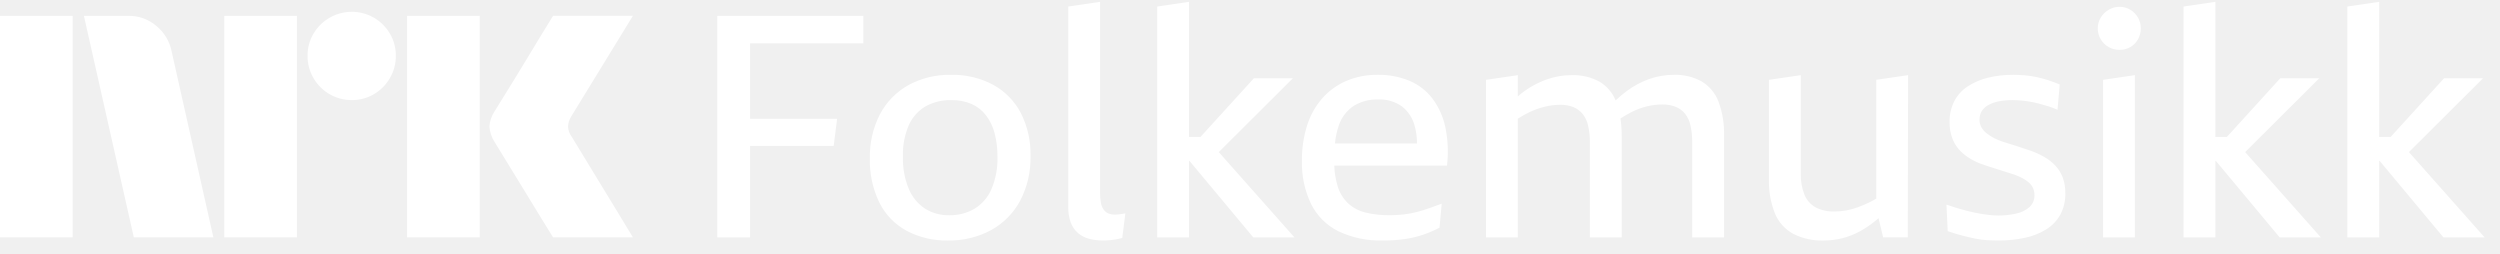
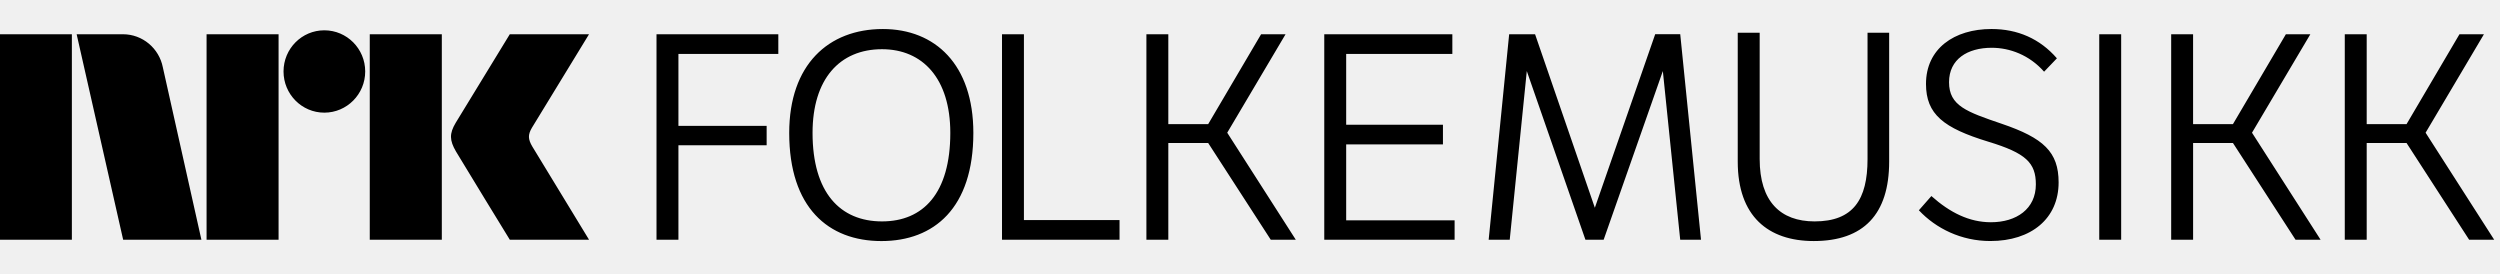
- <svg xmlns="http://www.w3.org/2000/svg" viewBox="0 0 158 16">
-   <path fill="#fff" d="M0 15V1.001h4.593V15H0ZM10.843 3.23 13.485 15H8.457L5.303 1.001h2.82a2.655 2.655 0 0 1 1.764.641c.491.404.829.964.956 1.587ZM14.175 15V1.001h4.593V15h-4.594Zm8.062-8.675a2.779 2.779 0 0 1-2.425-1.39 2.735 2.735 0 0 1-.374-1.41 2.685 2.685 0 0 1 .375-1.4 2.813 2.813 0 0 1 3.824-1.005c.415.244.761.59 1.005 1.005.251.424.38.908.375 1.4.005.495-.125.982-.375 1.41a2.8 2.8 0 0 1-1.005 1.015c-.424.25-.908.38-1.4.375ZM25.727 15V1.001h4.594V15h-4.594Zm10.41-6.349c.012.014.11.175.295.483.184.309.424.703.72 1.183a373.133 373.133 0 0 1 1.862 3.056c.289.48.617 1.023.986 1.627h-5.047c-.315-.513-.601-.976-.858-1.39-.256-.414-.528-.861-.817-1.34-.29-.48-.576-.947-.858-1.4a71.28 71.28 0 0 1-.73-1.193 20.74 20.74 0 0 0-.424-.69A2.041 2.041 0 0 1 30.932 8c.02-.338.128-.665.315-.947.079-.132.223-.365.433-.7a212.59 212.59 0 0 0 1.598-2.603l.817-1.35.858-1.4H40l-3.904 6.368c-.12.19-.189.407-.197.632.013.235.095.461.236.65h.001ZM45.333 15.002h2.07V9.225h5.285l.217-1.715h-5.501V2.738h7.157V1.003h-9.228v13.999ZM62.773 5.36a5.41 5.41 0 0 0-2.672-.63 5.386 5.386 0 0 0-2.691.65 4.547 4.547 0 0 0-1.794 1.834 5.796 5.796 0 0 0-.641 2.8 6.047 6.047 0 0 0 .601 2.79c.378.758.98 1.381 1.725 1.784.802.42 1.698.63 2.603.612a5.56 5.56 0 0 0 2.721-.65 4.597 4.597 0 0 0 1.844-1.854 5.807 5.807 0 0 0 .66-2.84 5.71 5.71 0 0 0-.611-2.711 4.31 4.31 0 0 0-1.745-1.784Zm-.119 6.606a2.681 2.681 0 0 1-1.074 1.232 3.058 3.058 0 0 1-1.577.405 2.804 2.804 0 0 1-1.538-.414 2.78 2.78 0 0 1-1.026-1.242 4.978 4.978 0 0 1-.374-2.05 4.65 4.65 0 0 1 .374-1.992c.221-.494.59-.907 1.055-1.183a3.192 3.192 0 0 1 1.627-.395c.443-.01.883.073 1.291.247.358.161.67.408.907.72.255.338.439.723.542 1.133.124.48.183.974.178 1.47a4.904 4.904 0 0 1-.385 2.069ZM70.679 13.552a1.745 1.745 0 0 1-.207.01 1.06 1.06 0 0 1-.433-.078.713.713 0 0 1-.296-.247 1.073 1.073 0 0 1-.168-.424 3.24 3.24 0 0 1-.05-.611V.116l-2.01.296v12.677c-.009.333.045.664.157.977.095.254.25.48.454.66.202.174.442.298.7.365.286.074.581.11.877.108.158 0 .309-.006.454-.02a4.333 4.333 0 0 0 .769-.138l.197-1.557-.237.04a3.426 3.426 0 0 1-.207.028ZM81.711 4.946h-2.465l-3.374 3.707h-.727V.116l-2.01.296v14.59h2.01v-4.83h.033l4.029 4.83h2.602l-4.782-5.39 4.684-4.666ZM90.524 6.218a3.578 3.578 0 0 0-1.45-1.114 5.06 5.06 0 0 0-2-.375 4.903 4.903 0 0 0-2.011.395 4.298 4.298 0 0 0-1.509 1.104 4.826 4.826 0 0 0-.947 1.705 7.128 7.128 0 0 0-.325 2.218c-.028.95.172 1.893.582 2.75.374.744.98 1.346 1.725 1.716a6.133 6.133 0 0 0 2.8.582c.465.004.93-.026 1.39-.089a6.653 6.653 0 0 0 1.134-.266 7.366 7.366 0 0 0 1.065-.454l.138-1.518c-.25.092-.504.184-.76.276a9.482 9.482 0 0 1-.798.247 5.949 5.949 0 0 1-.848.157 7.53 7.53 0 0 1-.867.05 6.218 6.218 0 0 1-1.539-.168 2.53 2.53 0 0 1-1.094-.572 2.498 2.498 0 0 1-.67-1.094 4.994 4.994 0 0 1-.215-1.3h7.125a7.55 7.55 0 0 0-.108-2.446 4.61 4.61 0 0 0-.818-1.804Zm-4.969.473a2.79 2.79 0 0 1 1.538-.404 2.41 2.41 0 0 1 1.519.444c.392.313.672.745.798 1.232.098.36.147.731.144 1.104h-5.186c.037-.393.12-.78.25-1.154.169-.5.499-.93.937-1.222ZM107.539 5.143a3.428 3.428 0 0 0-1.754-.414 4.612 4.612 0 0 0-1.558.266 5.48 5.48 0 0 0-1.419.76c-.246.182-.48.38-.7.591a2.473 2.473 0 0 0-1.016-1.183 3.473 3.473 0 0 0-1.775-.414c-.527 0-1.05.09-1.547.266a5.611 5.611 0 0 0-1.844 1.078V4.75l-2.011.296v9.957h2.01v-7.5c.238-.155.485-.294.74-.417a5.11 5.11 0 0 1 .976-.345 4.07 4.07 0 0 1 .947-.118c.293-.009.584.042.857.148.226.096.426.245.582.434.171.22.289.476.345.749.077.353.113.713.109 1.075v5.974h2.011V8.614a8.022 8.022 0 0 0-.076-1.127c.228-.15.464-.287.707-.41.307-.155.631-.275.966-.356.316-.077.64-.117.966-.118.29-.007.578.043.848.148a1.5 1.5 0 0 1 .591.434c.172.22.29.476.345.749.077.353.114.713.109 1.074v5.994h2.011V8.594a5.731 5.731 0 0 0-.355-2.188 2.537 2.537 0 0 0-1.065-1.263ZM118.581 12.548c-.149.09-.296.174-.444.245a7.375 7.375 0 0 1-.72.306c-.234.085-.475.151-.72.198-.25.046-.504.07-.758.069a2.435 2.435 0 0 1-1.203-.266 1.603 1.603 0 0 1-.7-.809 3.435 3.435 0 0 1-.227-1.33V4.75l-2.011.295v6.27a5.425 5.425 0 0 0 .384 2.189c.229.548.64 1 1.164 1.281a3.962 3.962 0 0 0 1.883.415c.412.002.823-.047 1.222-.148a4.766 4.766 0 0 0 1.095-.434 6.613 6.613 0 0 0 1.005-.68c.058-.048.115-.103.172-.152l.291 1.215h1.558l.019-10.252-2.01.295v7.504ZM129.898 10.467a2.97 2.97 0 0 0-.69-.542 5.35 5.35 0 0 0-.829-.385c-.21-.065-.417-.135-.621-.207a10.727 10.727 0 0 0-.611-.197c-.204-.06-.401-.122-.592-.187a4.334 4.334 0 0 1-.522-.217 3.501 3.501 0 0 1-.464-.296 1.29 1.29 0 0 1-.334-.375.938.938 0 0 1-.129-.492 1.03 1.03 0 0 1 .138-.543c.103-.161.246-.293.414-.384.207-.113.43-.193.661-.237.289-.055.583-.082.877-.079a6.385 6.385 0 0 1 1.035.09c.205.032.408.075.611.127.204.052.411.112.622.178.195.06.386.132.571.217l.139-1.597a9.649 9.649 0 0 0-.74-.277 7.331 7.331 0 0 0-.739-.197 5.97 5.97 0 0 0-.74-.108 8.894 8.894 0 0 0-.719-.03 6.496 6.496 0 0 0-1.617.187c-.452.11-.882.297-1.272.552a2.514 2.514 0 0 0-.838.927c-.206.413-.307.87-.295 1.331a2.77 2.77 0 0 0 .157.976c.094.263.234.507.414.72.176.2.378.377.602.522.232.153.48.282.739.385.144.052.295.105.454.157.158.052.312.102.463.148a45.406 45.406 0 0 1 .867.276c.138.046.273.089.405.128.176.063.347.139.512.227.145.077.281.17.404.276.11.095.197.213.256.345.061.137.091.284.09.434a.991.991 0 0 1-.326.78 1.892 1.892 0 0 1-.848.403c-.365.08-.739.12-1.114.118a5.496 5.496 0 0 1-.7-.05 10.47 10.47 0 0 1-.808-.137c-.283-.06-.572-.131-.868-.217-.295-.085-.594-.18-.897-.286l.079 1.676c.342.119.654.214.937.286.283.073.552.135.808.188.247.05.498.084.749.098.243.013.49.02.74.02a7.668 7.668 0 0 0 1.636-.168 4.22 4.22 0 0 0 1.341-.523c.373-.227.682-.546.897-.926.226-.417.338-.886.325-1.36a2.767 2.767 0 0 0-.167-1.016 2.303 2.303 0 0 0-.463-.739ZM134.638.618a1.274 1.274 0 0 0-.68-.187 1.328 1.328 0 0 0-.69.187c-.205.12-.378.29-.502.493-.125.205-.19.44-.188.68a1.32 1.32 0 0 0 .188.69c.12.207.294.377.502.493.211.119.449.18.69.178.239.003.473-.059.68-.178.203-.117.37-.287.484-.492.118-.211.179-.449.177-.69a1.34 1.34 0 0 0-.177-.68 1.403 1.403 0 0 0-.484-.494ZM132.914 15.002h2.011V4.749l-2.011.296v9.957ZM146.578 4.946h-2.465l-3.373 3.707h-.728V.116l-2.011.296v14.59h2.011v-4.83h.033l4.029 4.83h2.602l-4.782-5.39 4.684-4.666ZM154.425 15.002h2.603l-4.783-5.39 4.684-4.666h-2.464l-3.374 3.707h-.727V.116l-2.012.296v14.59h2.012v-4.83h.033l4.028 4.83Z" />
+ <svg xmlns="http://www.w3.org/2000/svg" style="width:14.6em;height:1.6em" viewBox="0 0 146 16">
+   <path fill="currentColor" d="M136.935 2h1.28v5.25h2.327l3.091-5.25h1.429l-3.407 5.75 4.006 6.251H144.198l-3.656-5.651h-2.327v5.651h-1.28V2m-10.139 0h1.28v5.25h2.327l3.092-5.25h1.429l-3.407 5.75 4.006 6.251h-1.463l-3.656-5.651h-2.327v5.651h-1.28V2m-4.201 12.001h1.28V2h-1.28m-9.802 9.45c1.081.964 2.211 1.529 3.474 1.529 1.496 0 2.626-.78 2.626-2.21 0-1.263-.582-1.828-2.776-2.494-2.609-.797-3.64-1.595-3.64-3.373 0-2.061 1.645-3.208 3.823-3.208 1.528 0 2.826.565 3.822 1.712l-.748.781c-.864-.98-2.011-1.397-3.058-1.397-1.413 0-2.493.665-2.493 2.011 0 1.38 1.031 1.729 3.075 2.427 2.443.831 3.324 1.645 3.324 3.424 0 2.11-1.595 3.424-3.989 3.424-1.696 0-3.174-.732-4.172-1.796l.731-.831M102.765 1.91v7.38c0 2.476 1.213 3.64 3.208 3.64 2.26 0 3.091-1.28 3.091-3.64V1.91h1.263v7.529c0 3.075-1.496 4.638-4.405 4.638-2.659 0-4.438-1.446-4.438-4.638V1.91h1.28m-4.64 12.091l-1.014-9.851-3.457 9.851h-1.064l-3.424-9.851-.997 9.851h-1.23l1.197-12.001h1.513L93.139 12.133l3.524-10.134h1.463l1.213 12.001h-1.213M77.337 2h7.48v1.15h-6.2v4.134h5.651V8.433H78.617v4.434h6.332v1.134h-7.612V2m-10.387 0h1.28V7.25h2.327l3.091-5.25h1.429l-3.407 5.75 4.005 6.251h-1.462l-3.656-5.651H68.23v5.651h-1.28V2m-7.153 0v10.85h5.584v1.15H58.517V2h1.28m-8.288 10.93c2.41 0 3.989-1.645 3.989-5.169 0-3.175-1.613-4.887-3.989-4.887-2.477 0-4.056 1.745-4.056 4.887 0 3.49 1.613 5.169 4.056 5.169zm.049-11.235c3.058 0 5.286 2.077 5.286 6.067 0 4.388-2.294 6.316-5.369 6.316-3.108 0-5.385-1.961-5.385-6.316 0-3.989 2.294-6.067 5.468-6.067zm-13.218.306h7.114v1.15H39.62v4.2h5.152V8.484h-5.152v5.517h-1.28V2M31.088 8.559c-.252-.426-.266-.689-.023-1.1L34.399 2h-4.627s-2.78 4.542-3.16 5.173c-.376.63-.36 1.023.015 1.67C27.008 9.49 29.773 14 29.773 14h4.627s-3.275-5.374-3.312-5.441M21.594 14h4.208V2h-4.208m-2.654-.23c-1.316 0-2.382 1.075-2.382 2.403 0 1.327 1.065 2.406 2.382 2.406 1.319 0 2.388-1.079 2.388-2.406 0-1.328-1.07-2.403-2.388-2.403M12.064 14h4.205V2h-4.205M0 14h4.197V2H0m9.509 1.928C9.293 2.828 8.331 2 7.179 2h-2.703L7.192 14h4.57L9.509 3.928z" />
</svg>
